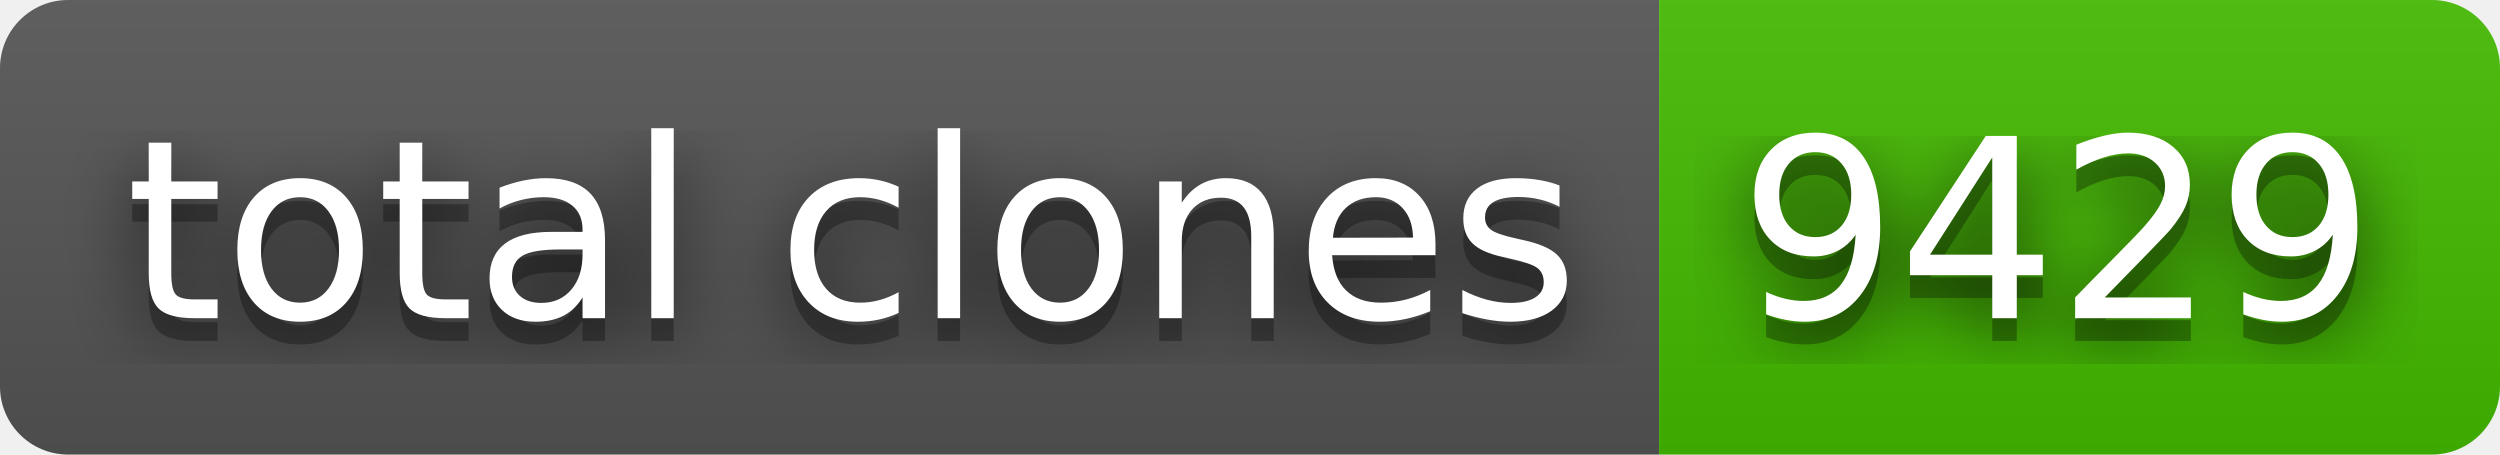
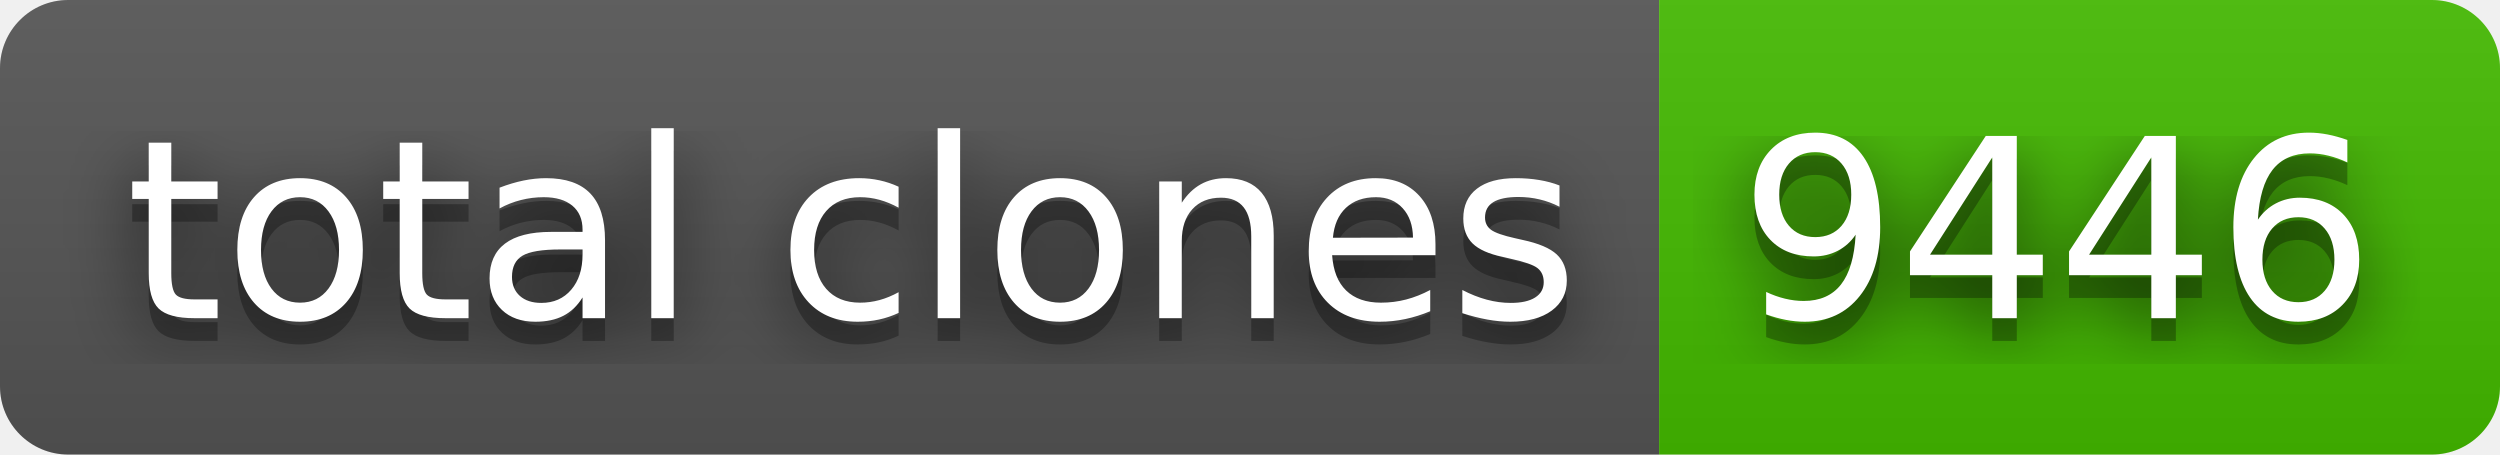
- <svg xmlns="http://www.w3.org/2000/svg" width="110" height="20" role="img" aria-label="total clones: 9429">
+ <svg xmlns="http://www.w3.org/2000/svg" width="110" height="20" role="img" aria-label="total clones: 9446">
  <filter id="blur">
    <feGaussianBlur stdDeviation="16" />
  </filter>
  <linearGradient id="s" x2="0" y2="100%">
    <stop offset="0" stop-color="#bbb" stop-opacity=".1" />
    <stop offset="1" stop-opacity=".1" />
  </linearGradient>
  <clipPath id="r">
    <rect width="110" height="20" rx="3" />
  </clipPath>
  <g clip-path="url(#r)">
    <rect width="73" height="20" fill="#555" />
    <rect x="73" width="37" height="20" fill="#4b0" />
    <rect width="110" height="20" fill="url(#s)" />
  </g>
  <g fill="#fff" text-anchor="middle" font-family="Verdana,Geneva,DejaVu Sans,sans-serif" text-rendering="geometricPrecision" font-size="110">
    <g transform="scale(.1)">
      <g aria-hidden="true" fill="#010101">
        <text x="375" y="150" fill-opacity=".8" filter="url(#blur)" textLength="630">total clones</text>
        <text x="375" y="150" fill-opacity=".3" textLength="630">total clones</text>
      </g>
      <text x="375" y="140" textLength="630">total clones</text>
    </g>
    <g transform="scale(.1)">
      <g aria-hidden="true" fill="#010101">
-         <text x="905" y="150" fill-opacity=".8" filter="url(#blur)" textLength="270">9429</text>
-         <text x="905" y="150" fill-opacity=".3" textLength="270">9429</text>
+         <text x="905" y="150" fill-opacity=".8" filter="url(#blur)" textLength="270">9446</text>
+         <text x="905" y="150" fill-opacity=".3" textLength="270">9446</text>
      </g>
-       <text x="905" y="140" textLength="270">9429</text>
+       <text x="905" y="140" textLength="270">9446</text>
    </g>
  </g>
</svg>
